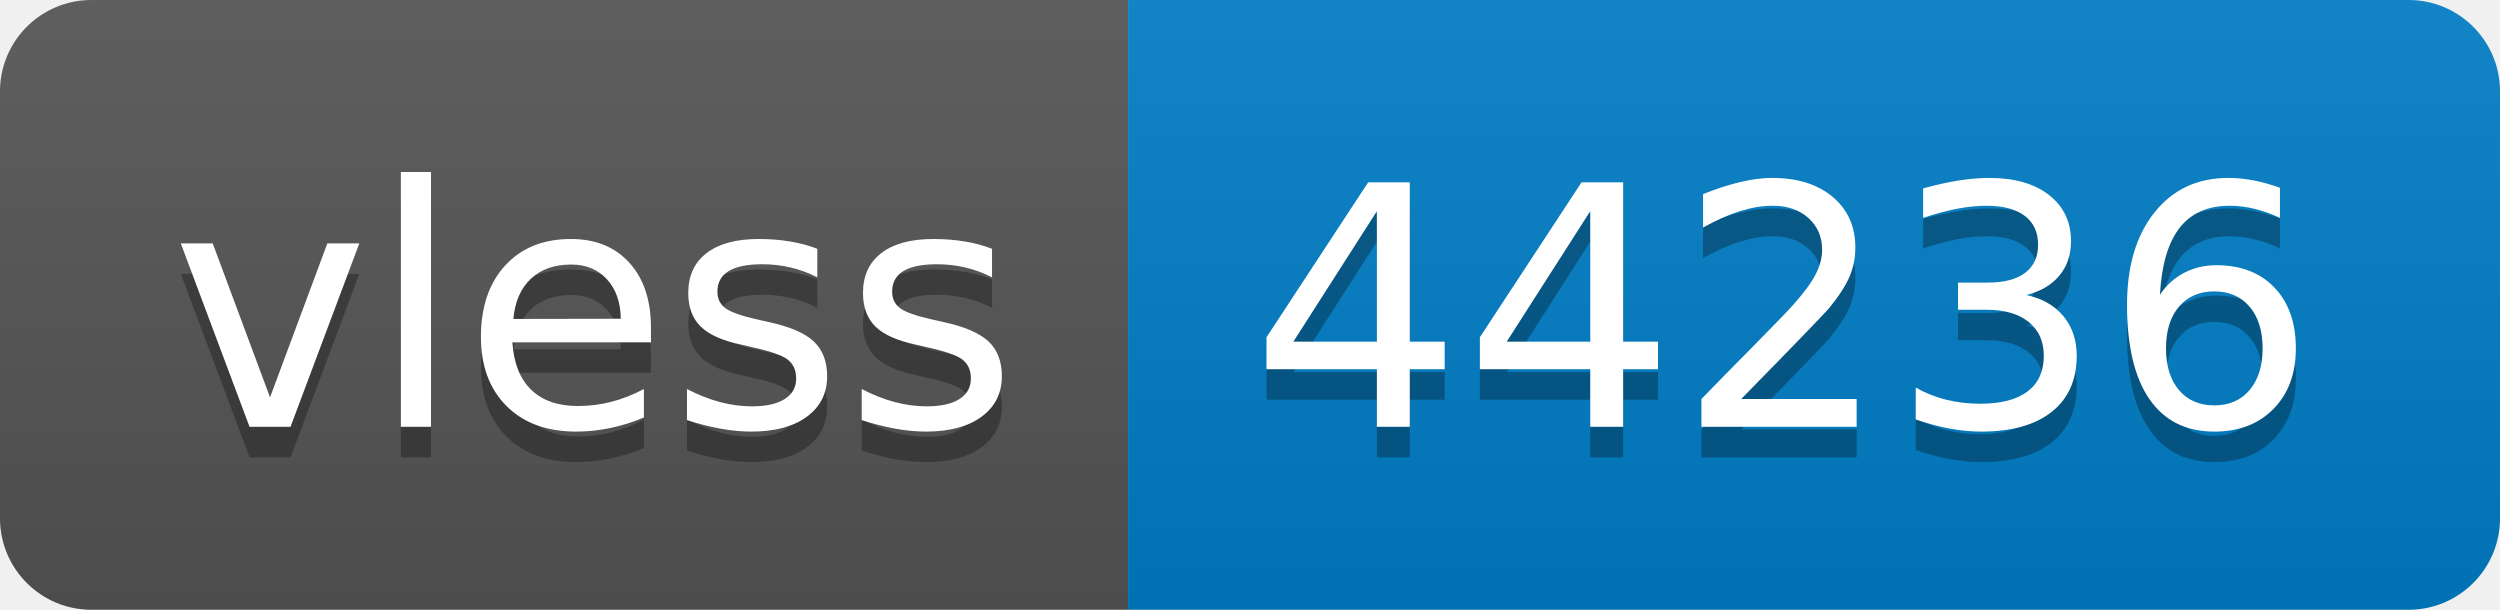
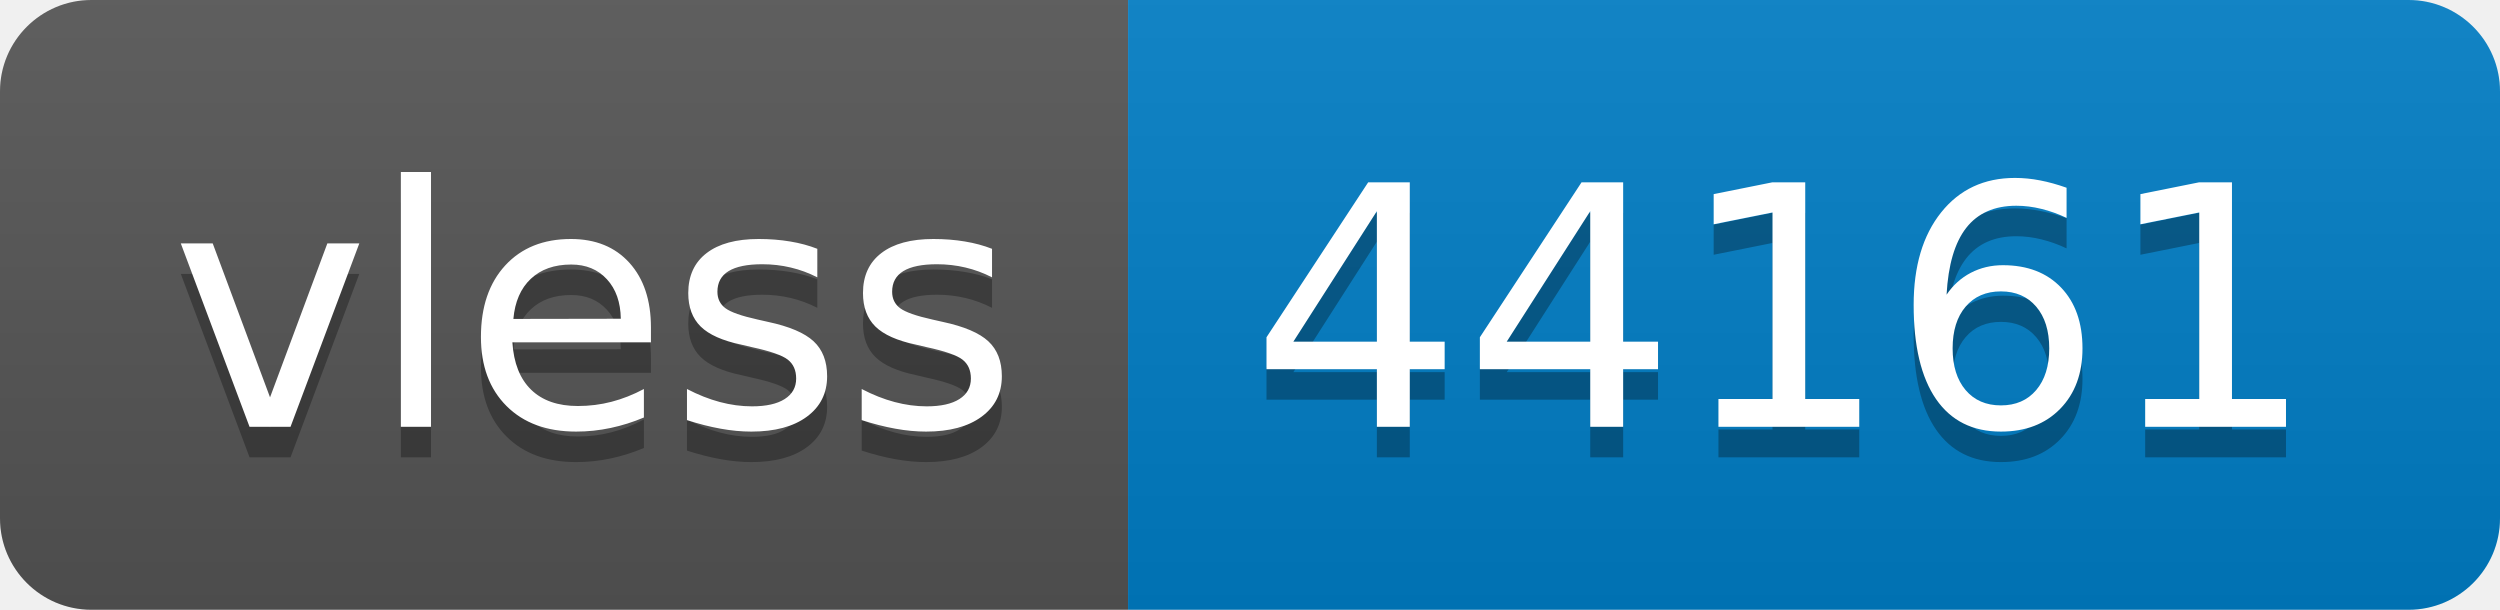
- <svg xmlns="http://www.w3.org/2000/svg" width="82" height="20" role="img" aria-label="vless: 44236">
+ <svg xmlns="http://www.w3.org/2000/svg" width="82" height="20" role="img" aria-label="vless: 44161">
  <linearGradient id="s" x2="0" y2="100%">
    <stop offset="0" stop-color="#bbb" stop-opacity=".1" />
    <stop offset="1" stop-opacity=".1" />
  </linearGradient>
  <clipPath id="r">
    <rect width="82" height="20" rx="3" fill="#fff" />
  </clipPath>
  <g clip-path="url(#r)">
    <rect width="37" height="20" fill="#555" />
    <rect x="37" width="45" height="20" fill="#007ec6" />
    <rect width="82" height="20" fill="url(#s)" />
  </g>
  <g fill="#fff" text-anchor="middle" font-family="Verdana,Geneva,DejaVu Sans,sans-serif" text-rendering="geometricPrecision" font-size="110">
    <text aria-hidden="true" x="195" y="150" fill="#010101" fill-opacity=".3" transform="scale(.1)" textLength="270">vless</text>
    <text x="195" y="140" transform="scale(.1)" fill="#fff" textLength="270">vless</text>
-     <text aria-hidden="true" x="585" y="150" fill="#010101" fill-opacity=".3" transform="scale(.1)" textLength="350">44236</text>
-     <text x="585" y="140" transform="scale(.1)" fill="#fff" textLength="350">44236</text>
+     <text aria-hidden="true" x="585" y="150" fill="#010101" fill-opacity=".3" transform="scale(.1)" textLength="350">44161</text>
+     <text x="585" y="140" transform="scale(.1)" fill="#fff" textLength="350">44161</text>
  </g>
</svg>
